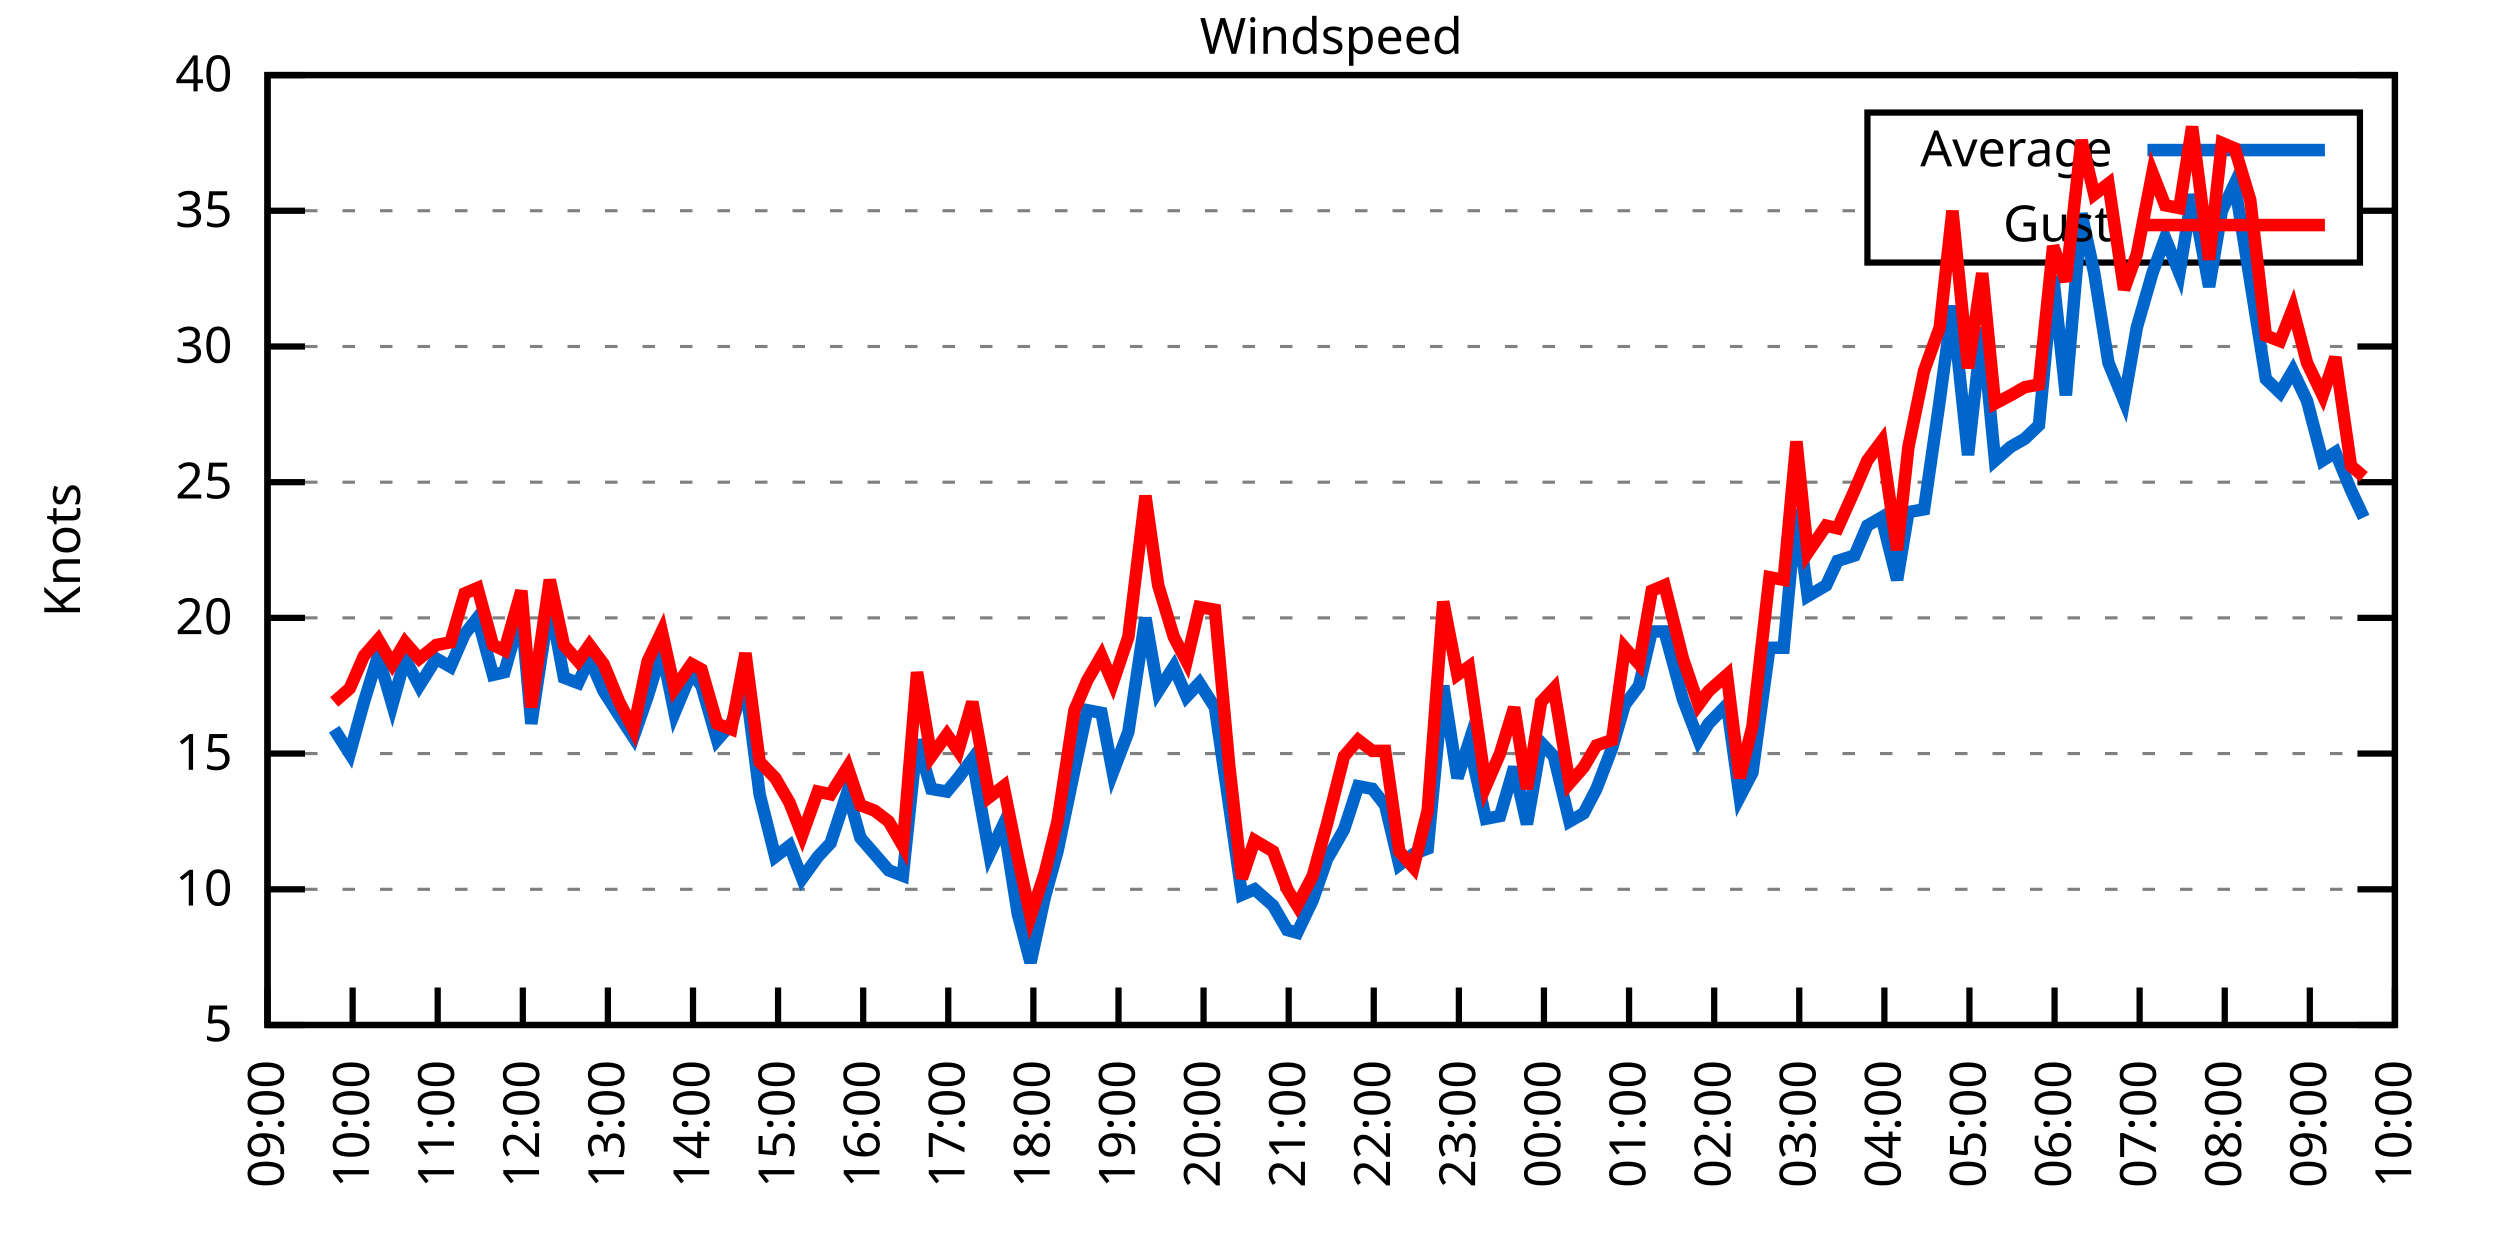
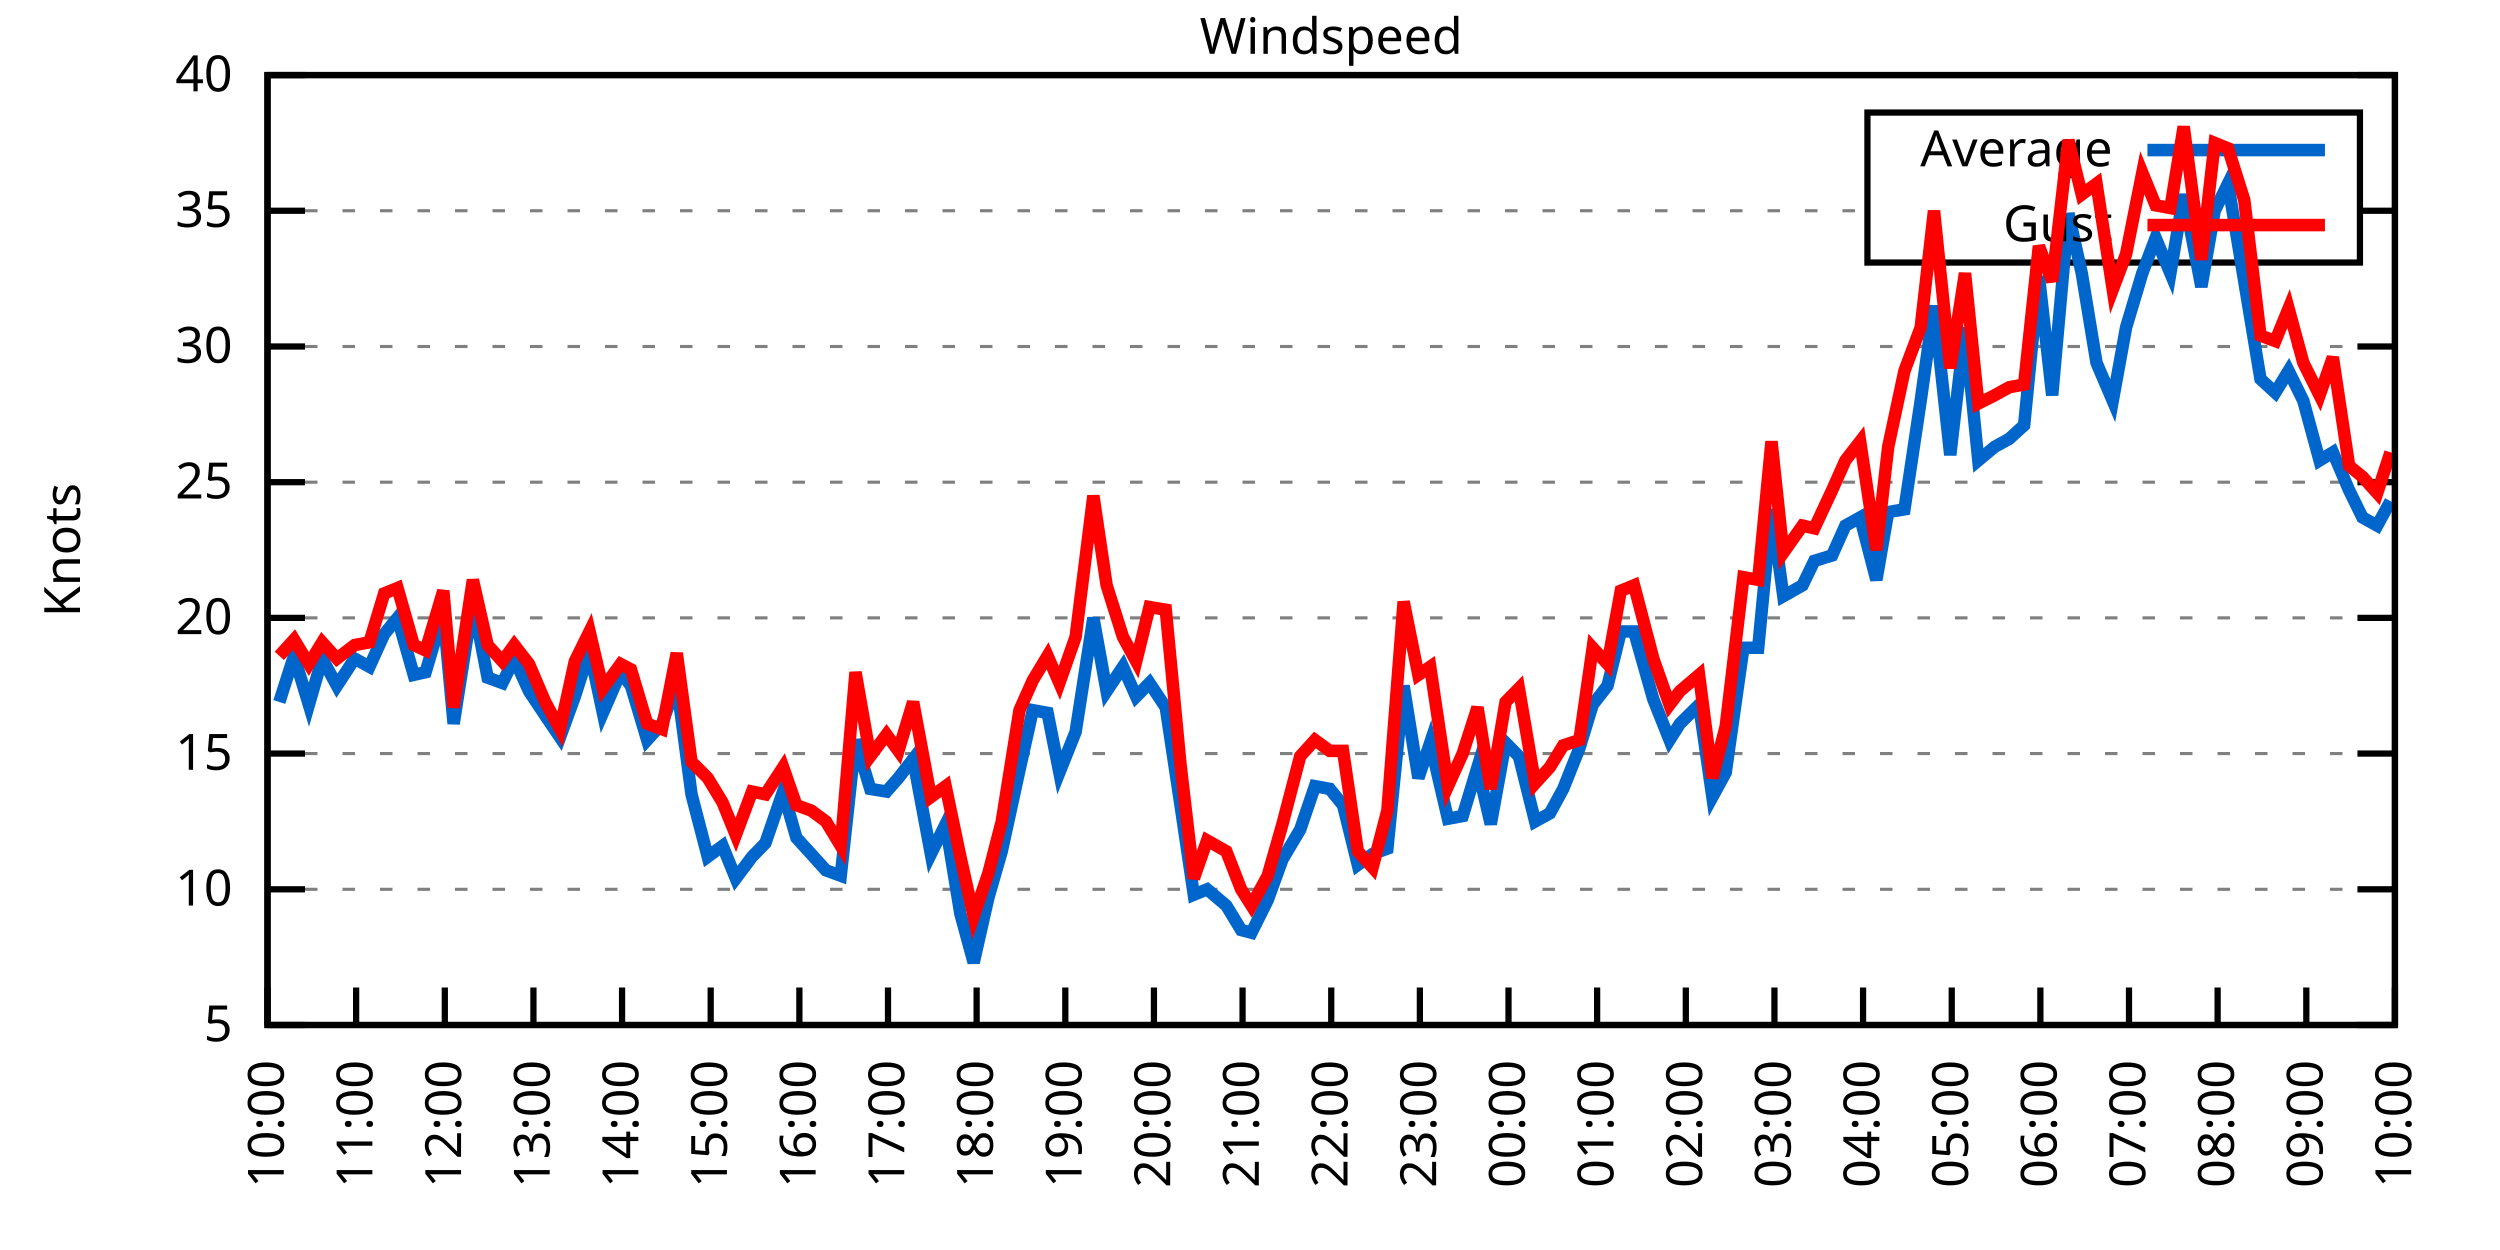
<svg xmlns="http://www.w3.org/2000/svg" xmlns:xlink="http://www.w3.org/1999/xlink" width="400" height="200" viewBox="0 0 400 200">
  <g id="gnuplot_canvas">
    <rect x="0" y="0" width="400" height="200" fill="none" />
    <defs>
      <circle id="gpDot" r="0.5" stroke-width="0.5" stroke="currentColor" />
      <path id="gpPt0" stroke-width="0.333" stroke="currentColor" d="M-1,0 h2 M0,-1 v2" />
      <path id="gpPt1" stroke-width="0.333" stroke="currentColor" d="M-1,-1 L1,1 M1,-1 L-1,1" />
      <path id="gpPt2" stroke-width="0.333" stroke="currentColor" d="M-1,0 L1,0 M0,-1 L0,1 M-1,-1 L1,1 M-1,1 L1,-1" />
      <rect id="gpPt3" stroke-width="0.333" stroke="currentColor" x="-1" y="-1" width="2" height="2" />
      <rect id="gpPt4" stroke-width="0.333" stroke="currentColor" fill="currentColor" x="-1" y="-1" width="2" height="2" />
      <circle id="gpPt5" stroke-width="0.333" stroke="currentColor" cx="0" cy="0" r="1" />
      <use xlink:href="#gpPt5" id="gpPt6" fill="currentColor" stroke="none" />
      <path id="gpPt7" stroke-width="0.333" stroke="currentColor" d="M0,-1.33 L-1.33,0.67 L1.33,0.67 z" />
      <use xlink:href="#gpPt7" id="gpPt8" fill="currentColor" stroke="none" />
      <use xlink:href="#gpPt7" id="gpPt9" stroke="currentColor" transform="rotate(180)" />
      <use xlink:href="#gpPt9" id="gpPt10" fill="currentColor" stroke="none" />
      <use xlink:href="#gpPt3" id="gpPt11" stroke="currentColor" transform="rotate(45)" />
      <use xlink:href="#gpPt11" id="gpPt12" fill="currentColor" stroke="none" />
      <path id="gpPt13" stroke-width="0.333" stroke="currentColor" d="M0,1.330 L1.265,0.411 L0.782,-1.067 L-0.782,-1.076 L-1.265,0.411 z" />
      <use xlink:href="#gpPt13" id="gpPt14" fill="currentColor" stroke="none" />
      <filter id="textbox" filterUnits="objectBoundingBox" x="0" y="0" height="1" width="1">
        <feFlood flood-color="white" flood-opacity="1" result="bgnd" />
        <feComposite in="SourceGraphic" in2="bgnd" operator="atop" />
      </filter>
      <filter id="greybox" filterUnits="objectBoundingBox" x="0" y="0" height="1" width="1">
        <feFlood flood-color="lightgrey" flood-opacity="1" result="grey" />
        <feComposite in="SourceGraphic" in2="grey" operator="atop" />
      </filter>
    </defs>
    <g fill="none" color="white" stroke="currentColor" stroke-width="1.00" stroke-linecap="butt" stroke-linejoin="miter">
</g>
    <g fill="none" color="black" stroke="currentColor" stroke-width="1.00" stroke-linecap="butt" stroke-linejoin="miter">
      <g stroke="none" shape-rendering="crispEdges">
        <polygon fill="rgb(255, 255, 255)" points="42.80,164.00 383.18,164.00 383.18,12.02 42.80,12.02 " />
      </g>
    </g>
    <g fill="none" color="black" stroke="currentColor" stroke-width="1.00" stroke-linecap="butt" stroke-linejoin="miter">
</g>
    <g fill="none" color="black" stroke="black" stroke-width="0.50" stroke-linecap="butt" stroke-linejoin="miter">
</g>
    <g fill="none" color="gray" stroke="currentColor" stroke-width="0.50" stroke-linecap="butt" stroke-linejoin="miter">
      <path stroke="gray" stroke-dasharray="2,4" class="gridline" d="M42.80,164.00 L383.19,164.00  " />
    </g>
    <g fill="none" color="gray" stroke="gray" stroke-width="1.00" stroke-linecap="butt" stroke-linejoin="miter">
</g>
    <g fill="none" color="black" stroke="currentColor" stroke-width="1.00" stroke-linecap="butt" stroke-linejoin="miter">
      <path stroke="black" d="M42.80,164.00 L48.80,164.00 M383.19,164.00 L377.19,164.00  " />
      <g transform="translate(37.20,166.60)" stroke="none" fill="black" font-family="Sans" font-size="8.00" text-anchor="end">
        <text>
          <tspan font-family="Sans"> 5</tspan>
        </text>
      </g>
    </g>
    <g fill="none" color="black" stroke="currentColor" stroke-width="1.00" stroke-linecap="butt" stroke-linejoin="miter">
</g>
    <g fill="none" color="black" stroke="black" stroke-width="0.50" stroke-linecap="butt" stroke-linejoin="miter">
</g>
    <g fill="none" color="gray" stroke="currentColor" stroke-width="0.50" stroke-linecap="butt" stroke-linejoin="miter">
      <path stroke="gray" stroke-dasharray="2,4" class="gridline" d="M42.80,142.29 L383.19,142.29  " />
    </g>
    <g fill="none" color="gray" stroke="gray" stroke-width="1.00" stroke-linecap="butt" stroke-linejoin="miter">
</g>
    <g fill="none" color="black" stroke="currentColor" stroke-width="1.00" stroke-linecap="butt" stroke-linejoin="miter">
      <path stroke="black" d="M42.80,142.29 L48.80,142.29 M383.19,142.29 L377.19,142.29  " />
      <g transform="translate(37.20,144.89)" stroke="none" fill="black" font-family="Sans" font-size="8.00" text-anchor="end">
        <text>
          <tspan font-family="Sans"> 10</tspan>
        </text>
      </g>
    </g>
    <g fill="none" color="black" stroke="currentColor" stroke-width="1.00" stroke-linecap="butt" stroke-linejoin="miter">
</g>
    <g fill="none" color="black" stroke="black" stroke-width="0.50" stroke-linecap="butt" stroke-linejoin="miter">
</g>
    <g fill="none" color="gray" stroke="currentColor" stroke-width="0.50" stroke-linecap="butt" stroke-linejoin="miter">
      <path stroke="gray" stroke-dasharray="2,4" class="gridline" d="M42.80,120.57 L383.19,120.57  " />
    </g>
    <g fill="none" color="gray" stroke="gray" stroke-width="1.00" stroke-linecap="butt" stroke-linejoin="miter">
</g>
    <g fill="none" color="black" stroke="currentColor" stroke-width="1.00" stroke-linecap="butt" stroke-linejoin="miter">
      <path stroke="black" d="M42.80,120.57 L48.80,120.57 M383.19,120.57 L377.19,120.57  " />
      <g transform="translate(37.20,123.17)" stroke="none" fill="black" font-family="Sans" font-size="8.00" text-anchor="end">
        <text>
          <tspan font-family="Sans"> 15</tspan>
        </text>
      </g>
    </g>
    <g fill="none" color="black" stroke="currentColor" stroke-width="1.00" stroke-linecap="butt" stroke-linejoin="miter">
</g>
    <g fill="none" color="black" stroke="black" stroke-width="0.50" stroke-linecap="butt" stroke-linejoin="miter">
</g>
    <g fill="none" color="gray" stroke="currentColor" stroke-width="0.50" stroke-linecap="butt" stroke-linejoin="miter">
      <path stroke="gray" stroke-dasharray="2,4" class="gridline" d="M42.80,98.86 L383.19,98.86  " />
    </g>
    <g fill="none" color="gray" stroke="gray" stroke-width="1.00" stroke-linecap="butt" stroke-linejoin="miter">
</g>
    <g fill="none" color="black" stroke="currentColor" stroke-width="1.00" stroke-linecap="butt" stroke-linejoin="miter">
      <path stroke="black" d="M42.80,98.86 L48.80,98.86 M383.19,98.86 L377.19,98.86  " />
      <g transform="translate(37.20,101.46)" stroke="none" fill="black" font-family="Sans" font-size="8.00" text-anchor="end">
        <text>
          <tspan font-family="Sans"> 20</tspan>
        </text>
      </g>
    </g>
    <g fill="none" color="black" stroke="currentColor" stroke-width="1.00" stroke-linecap="butt" stroke-linejoin="miter">
</g>
    <g fill="none" color="black" stroke="black" stroke-width="0.50" stroke-linecap="butt" stroke-linejoin="miter">
</g>
    <g fill="none" color="gray" stroke="currentColor" stroke-width="0.50" stroke-linecap="butt" stroke-linejoin="miter">
      <path stroke="gray" stroke-dasharray="2,4" class="gridline" d="M42.80,77.15 L383.19,77.15  " />
    </g>
    <g fill="none" color="gray" stroke="gray" stroke-width="1.00" stroke-linecap="butt" stroke-linejoin="miter">
</g>
    <g fill="none" color="black" stroke="currentColor" stroke-width="1.00" stroke-linecap="butt" stroke-linejoin="miter">
      <path stroke="black" d="M42.80,77.15 L48.80,77.15 M383.19,77.15 L377.19,77.15  " />
      <g transform="translate(37.20,79.75)" stroke="none" fill="black" font-family="Sans" font-size="8.00" text-anchor="end">
        <text>
          <tspan font-family="Sans"> 25</tspan>
        </text>
      </g>
    </g>
    <g fill="none" color="black" stroke="currentColor" stroke-width="1.00" stroke-linecap="butt" stroke-linejoin="miter">
</g>
    <g fill="none" color="black" stroke="black" stroke-width="0.50" stroke-linecap="butt" stroke-linejoin="miter">
</g>
    <g fill="none" color="gray" stroke="currentColor" stroke-width="0.50" stroke-linecap="butt" stroke-linejoin="miter">
      <path stroke="gray" stroke-dasharray="2,4" class="gridline" d="M42.80,55.44 L383.19,55.44  " />
    </g>
    <g fill="none" color="gray" stroke="gray" stroke-width="1.00" stroke-linecap="butt" stroke-linejoin="miter">
</g>
    <g fill="none" color="black" stroke="currentColor" stroke-width="1.00" stroke-linecap="butt" stroke-linejoin="miter">
      <path stroke="black" d="M42.80,55.44 L48.80,55.44 M383.19,55.44 L377.19,55.44  " />
      <g transform="translate(37.20,58.04)" stroke="none" fill="black" font-family="Sans" font-size="8.00" text-anchor="end">
        <text>
          <tspan font-family="Sans"> 30</tspan>
        </text>
      </g>
    </g>
    <g fill="none" color="black" stroke="currentColor" stroke-width="1.00" stroke-linecap="butt" stroke-linejoin="miter">
</g>
    <g fill="none" color="black" stroke="black" stroke-width="0.50" stroke-linecap="butt" stroke-linejoin="miter">
</g>
    <g fill="none" color="gray" stroke="currentColor" stroke-width="0.50" stroke-linecap="butt" stroke-linejoin="miter">
      <path stroke="gray" stroke-dasharray="2,4" class="gridline" d="M42.80,33.72 L298.79,33.72 M377.59,33.72 L383.19,33.72  " />
    </g>
    <g fill="none" color="gray" stroke="gray" stroke-width="1.00" stroke-linecap="butt" stroke-linejoin="miter">
</g>
    <g fill="none" color="black" stroke="currentColor" stroke-width="1.00" stroke-linecap="butt" stroke-linejoin="miter">
      <path stroke="black" d="M42.80,33.72 L48.80,33.72 M383.19,33.72 L377.19,33.72  " />
      <g transform="translate(37.20,36.32)" stroke="none" fill="black" font-family="Sans" font-size="8.00" text-anchor="end">
        <text>
          <tspan font-family="Sans"> 35</tspan>
        </text>
      </g>
    </g>
    <g fill="none" color="black" stroke="currentColor" stroke-width="1.00" stroke-linecap="butt" stroke-linejoin="miter">
</g>
    <g fill="none" color="black" stroke="black" stroke-width="0.50" stroke-linecap="butt" stroke-linejoin="miter">
</g>
    <g fill="none" color="gray" stroke="currentColor" stroke-width="0.50" stroke-linecap="butt" stroke-linejoin="miter">
      <path stroke="gray" stroke-dasharray="2,4" class="gridline" d="M42.80,12.01 L383.19,12.01  " />
    </g>
    <g fill="none" color="gray" stroke="gray" stroke-width="1.00" stroke-linecap="butt" stroke-linejoin="miter">
</g>
    <g fill="none" color="black" stroke="currentColor" stroke-width="1.00" stroke-linecap="butt" stroke-linejoin="miter">
      <path stroke="black" d="M42.80,12.01 L48.80,12.01 M383.19,12.01 L377.19,12.01  " />
      <g transform="translate(37.20,14.61)" stroke="none" fill="black" font-family="Sans" font-size="8.00" text-anchor="end">
        <text>
          <tspan font-family="Sans"> 40</tspan>
        </text>
      </g>
    </g>
    <g fill="none" color="black" stroke="currentColor" stroke-width="1.00" stroke-linecap="butt" stroke-linejoin="miter">
      <path stroke="black" d="M42.80,164.00 L42.80,158.00  " />
      <g transform="translate(45.40,169.60) rotate(270.00)" stroke="none" fill="black" font-family="Sans" font-size="8.00" text-anchor="end">
        <text>
-           <tspan font-family="Sans">09:00</tspan>
-         </text>
-       </g>
-     </g>
-     <g fill="none" color="black" stroke="currentColor" stroke-width="1.00" stroke-linecap="butt" stroke-linejoin="miter">
-       <path stroke="black" d="M56.42,164.00 L56.42,158.00  " />
-       <g transform="translate(59.02,169.60) rotate(270.00)" stroke="none" fill="black" font-family="Sans" font-size="8.00" text-anchor="end">
-         <text>
          <tspan font-family="Sans">10:00</tspan>
        </text>
      </g>
    </g>
    <g fill="none" color="black" stroke="currentColor" stroke-width="1.00" stroke-linecap="butt" stroke-linejoin="miter">
-       <path stroke="black" d="M70.03,164.00 L70.03,158.00  " />
-       <g transform="translate(72.63,169.60) rotate(270.00)" stroke="none" fill="black" font-family="Sans" font-size="8.00" text-anchor="end">
+       <path stroke="black" d="M56.98,164.00 L56.98,158.00  " />
+       <g transform="translate(59.58,169.60) rotate(270.00)" stroke="none" fill="black" font-family="Sans" font-size="8.00" text-anchor="end">
        <text>
          <tspan font-family="Sans">11:00</tspan>
        </text>
      </g>
    </g>
    <g fill="none" color="black" stroke="currentColor" stroke-width="1.00" stroke-linecap="butt" stroke-linejoin="miter">
-       <path stroke="black" d="M83.65,164.00 L83.65,158.00  " />
-       <g transform="translate(86.25,169.60) rotate(270.00)" stroke="none" fill="black" font-family="Sans" font-size="8.00" text-anchor="end">
+       <path stroke="black" d="M71.17,164.00 L71.17,158.00  " />
+       <g transform="translate(73.77,169.60) rotate(270.00)" stroke="none" fill="black" font-family="Sans" font-size="8.00" text-anchor="end">
        <text>
          <tspan font-family="Sans">12:00</tspan>
        </text>
      </g>
    </g>
    <g fill="none" color="black" stroke="currentColor" stroke-width="1.00" stroke-linecap="butt" stroke-linejoin="miter">
-       <path stroke="black" d="M97.26,164.00 L97.26,158.00  " />
-       <g transform="translate(99.86,169.60) rotate(270.00)" stroke="none" fill="black" font-family="Sans" font-size="8.00" text-anchor="end">
+       <path stroke="black" d="M85.35,164.00 L85.35,158.00  " />
+       <g transform="translate(87.95,169.60) rotate(270.00)" stroke="none" fill="black" font-family="Sans" font-size="8.00" text-anchor="end">
        <text>
          <tspan font-family="Sans">13:00</tspan>
        </text>
      </g>
    </g>
    <g fill="none" color="black" stroke="currentColor" stroke-width="1.00" stroke-linecap="butt" stroke-linejoin="miter">
-       <path stroke="black" d="M110.88,164.00 L110.88,158.00  " />
-       <g transform="translate(113.48,169.60) rotate(270.00)" stroke="none" fill="black" font-family="Sans" font-size="8.00" text-anchor="end">
+       <path stroke="black" d="M99.53,164.00 L99.53,158.00  " />
+       <g transform="translate(102.13,169.60) rotate(270.00)" stroke="none" fill="black" font-family="Sans" font-size="8.00" text-anchor="end">
        <text>
          <tspan font-family="Sans">14:00</tspan>
        </text>
      </g>
    </g>
    <g fill="none" color="black" stroke="currentColor" stroke-width="1.00" stroke-linecap="butt" stroke-linejoin="miter">
-       <path stroke="black" d="M124.49,164.00 L124.49,158.00  " />
-       <g transform="translate(127.09,169.60) rotate(270.00)" stroke="none" fill="black" font-family="Sans" font-size="8.00" text-anchor="end">
+       <path stroke="black" d="M113.71,164.00 L113.71,158.00  " />
+       <g transform="translate(116.31,169.60) rotate(270.00)" stroke="none" fill="black" font-family="Sans" font-size="8.00" text-anchor="end">
        <text>
          <tspan font-family="Sans">15:00</tspan>
        </text>
      </g>
    </g>
    <g fill="none" color="black" stroke="currentColor" stroke-width="1.00" stroke-linecap="butt" stroke-linejoin="miter">
-       <path stroke="black" d="M138.11,164.00 L138.11,158.00  " />
-       <g transform="translate(140.71,169.60) rotate(270.00)" stroke="none" fill="black" font-family="Sans" font-size="8.00" text-anchor="end">
+       <path stroke="black" d="M127.90,164.00 L127.90,158.00  " />
+       <g transform="translate(130.50,169.60) rotate(270.00)" stroke="none" fill="black" font-family="Sans" font-size="8.00" text-anchor="end">
        <text>
          <tspan font-family="Sans">16:00</tspan>
        </text>
      </g>
    </g>
    <g fill="none" color="black" stroke="currentColor" stroke-width="1.00" stroke-linecap="butt" stroke-linejoin="miter">
-       <path stroke="black" d="M151.72,164.00 L151.72,158.00  " />
-       <g transform="translate(154.32,169.60) rotate(270.00)" stroke="none" fill="black" font-family="Sans" font-size="8.00" text-anchor="end">
+       <path stroke="black" d="M142.08,164.00 L142.08,158.00  " />
+       <g transform="translate(144.68,169.60) rotate(270.00)" stroke="none" fill="black" font-family="Sans" font-size="8.00" text-anchor="end">
        <text>
          <tspan font-family="Sans">17:00</tspan>
        </text>
      </g>
    </g>
    <g fill="none" color="black" stroke="currentColor" stroke-width="1.00" stroke-linecap="butt" stroke-linejoin="miter">
-       <path stroke="black" d="M165.34,164.00 L165.34,158.00  " />
-       <g transform="translate(167.94,169.60) rotate(270.00)" stroke="none" fill="black" font-family="Sans" font-size="8.00" text-anchor="end">
+       <path stroke="black" d="M156.26,164.00 L156.26,158.00  " />
+       <g transform="translate(158.86,169.60) rotate(270.00)" stroke="none" fill="black" font-family="Sans" font-size="8.00" text-anchor="end">
        <text>
          <tspan font-family="Sans">18:00</tspan>
        </text>
      </g>
    </g>
    <g fill="none" color="black" stroke="currentColor" stroke-width="1.00" stroke-linecap="butt" stroke-linejoin="miter">
-       <path stroke="black" d="M178.96,164.00 L178.96,158.00  " />
-       <g transform="translate(181.56,169.60) rotate(270.00)" stroke="none" fill="black" font-family="Sans" font-size="8.00" text-anchor="end">
+       <path stroke="black" d="M170.45,164.00 L170.45,158.00  " />
+       <g transform="translate(173.05,169.60) rotate(270.00)" stroke="none" fill="black" font-family="Sans" font-size="8.00" text-anchor="end">
        <text>
          <tspan font-family="Sans">19:00</tspan>
        </text>
      </g>
    </g>
    <g fill="none" color="black" stroke="currentColor" stroke-width="1.00" stroke-linecap="butt" stroke-linejoin="miter">
-       <path stroke="black" d="M192.57,164.00 L192.57,158.00  " />
-       <g transform="translate(195.17,169.60) rotate(270.00)" stroke="none" fill="black" font-family="Sans" font-size="8.00" text-anchor="end">
+       <path stroke="black" d="M184.63,164.00 L184.63,158.00  " />
+       <g transform="translate(187.23,169.60) rotate(270.00)" stroke="none" fill="black" font-family="Sans" font-size="8.00" text-anchor="end">
        <text>
          <tspan font-family="Sans">20:00</tspan>
        </text>
      </g>
    </g>
    <g fill="none" color="black" stroke="currentColor" stroke-width="1.00" stroke-linecap="butt" stroke-linejoin="miter">
-       <path stroke="black" d="M206.19,164.00 L206.19,158.00  " />
-       <g transform="translate(208.79,169.60) rotate(270.00)" stroke="none" fill="black" font-family="Sans" font-size="8.00" text-anchor="end">
+       <path stroke="black" d="M198.81,164.00 L198.81,158.00  " />
+       <g transform="translate(201.41,169.60) rotate(270.00)" stroke="none" fill="black" font-family="Sans" font-size="8.00" text-anchor="end">
        <text>
          <tspan font-family="Sans">21:00</tspan>
        </text>
      </g>
    </g>
    <g fill="none" color="black" stroke="currentColor" stroke-width="1.00" stroke-linecap="butt" stroke-linejoin="miter">
-       <path stroke="black" d="M219.80,164.00 L219.80,158.00  " />
-       <g transform="translate(222.40,169.60) rotate(270.00)" stroke="none" fill="black" font-family="Sans" font-size="8.00" text-anchor="end">
+       <path stroke="black" d="M213.00,164.00 L213.00,158.00  " />
+       <g transform="translate(215.60,169.60) rotate(270.00)" stroke="none" fill="black" font-family="Sans" font-size="8.00" text-anchor="end">
        <text>
          <tspan font-family="Sans">22:00</tspan>
        </text>
      </g>
    </g>
    <g fill="none" color="black" stroke="currentColor" stroke-width="1.00" stroke-linecap="butt" stroke-linejoin="miter">
-       <path stroke="black" d="M233.42,164.00 L233.42,158.00  " />
-       <g transform="translate(236.02,169.60) rotate(270.00)" stroke="none" fill="black" font-family="Sans" font-size="8.00" text-anchor="end">
+       <path stroke="black" d="M227.18,164.00 L227.18,158.00  " />
+       <g transform="translate(229.78,169.60) rotate(270.00)" stroke="none" fill="black" font-family="Sans" font-size="8.00" text-anchor="end">
        <text>
          <tspan font-family="Sans">23:00</tspan>
        </text>
      </g>
    </g>
    <g fill="none" color="black" stroke="currentColor" stroke-width="1.00" stroke-linecap="butt" stroke-linejoin="miter">
-       <path stroke="black" d="M247.03,164.00 L247.03,158.00  " />
-       <g transform="translate(249.63,169.60) rotate(270.00)" stroke="none" fill="black" font-family="Sans" font-size="8.00" text-anchor="end">
+       <path stroke="black" d="M241.36,164.00 L241.36,158.00  " />
+       <g transform="translate(243.96,169.60) rotate(270.00)" stroke="none" fill="black" font-family="Sans" font-size="8.00" text-anchor="end">
        <text>
          <tspan font-family="Sans">00:00</tspan>
        </text>
      </g>
    </g>
    <g fill="none" color="black" stroke="currentColor" stroke-width="1.00" stroke-linecap="butt" stroke-linejoin="miter">
-       <path stroke="black" d="M260.65,164.00 L260.65,158.00  " />
-       <g transform="translate(263.25,169.60) rotate(270.00)" stroke="none" fill="black" font-family="Sans" font-size="8.00" text-anchor="end">
+       <path stroke="black" d="M255.54,164.00 L255.54,158.00  " />
+       <g transform="translate(258.14,169.60) rotate(270.00)" stroke="none" fill="black" font-family="Sans" font-size="8.00" text-anchor="end">
        <text>
          <tspan font-family="Sans">01:00</tspan>
        </text>
      </g>
    </g>
    <g fill="none" color="black" stroke="currentColor" stroke-width="1.00" stroke-linecap="butt" stroke-linejoin="miter">
-       <path stroke="black" d="M274.27,164.00 L274.27,158.00  " />
-       <g transform="translate(276.87,169.60) rotate(270.00)" stroke="none" fill="black" font-family="Sans" font-size="8.00" text-anchor="end">
+       <path stroke="black" d="M269.73,164.00 L269.73,158.00  " />
+       <g transform="translate(272.33,169.60) rotate(270.00)" stroke="none" fill="black" font-family="Sans" font-size="8.00" text-anchor="end">
        <text>
          <tspan font-family="Sans">02:00</tspan>
        </text>
      </g>
    </g>
    <g fill="none" color="black" stroke="currentColor" stroke-width="1.00" stroke-linecap="butt" stroke-linejoin="miter">
-       <path stroke="black" d="M287.88,164.00 L287.88,158.00  " />
-       <g transform="translate(290.48,169.60) rotate(270.00)" stroke="none" fill="black" font-family="Sans" font-size="8.00" text-anchor="end">
+       <path stroke="black" d="M283.91,164.00 L283.91,158.00  " />
+       <g transform="translate(286.51,169.60) rotate(270.00)" stroke="none" fill="black" font-family="Sans" font-size="8.00" text-anchor="end">
        <text>
          <tspan font-family="Sans">03:00</tspan>
        </text>
      </g>
    </g>
    <g fill="none" color="black" stroke="currentColor" stroke-width="1.00" stroke-linecap="butt" stroke-linejoin="miter">
-       <path stroke="black" d="M301.50,164.00 L301.50,158.00  " />
-       <g transform="translate(304.10,169.60) rotate(270.00)" stroke="none" fill="black" font-family="Sans" font-size="8.00" text-anchor="end">
+       <path stroke="black" d="M298.09,164.00 L298.09,158.00  " />
+       <g transform="translate(300.69,169.60) rotate(270.00)" stroke="none" fill="black" font-family="Sans" font-size="8.00" text-anchor="end">
        <text>
          <tspan font-family="Sans">04:00</tspan>
        </text>
      </g>
    </g>
    <g fill="none" color="black" stroke="currentColor" stroke-width="1.00" stroke-linecap="butt" stroke-linejoin="miter">
-       <path stroke="black" d="M315.11,164.00 L315.11,158.00  " />
-       <g transform="translate(317.71,169.60) rotate(270.00)" stroke="none" fill="black" font-family="Sans" font-size="8.00" text-anchor="end">
+       <path stroke="black" d="M312.28,164.00 L312.28,158.00  " />
+       <g transform="translate(314.88,169.60) rotate(270.00)" stroke="none" fill="black" font-family="Sans" font-size="8.00" text-anchor="end">
        <text>
          <tspan font-family="Sans">05:00</tspan>
        </text>
      </g>
    </g>
    <g fill="none" color="black" stroke="currentColor" stroke-width="1.00" stroke-linecap="butt" stroke-linejoin="miter">
-       <path stroke="black" d="M328.73,164.00 L328.73,158.00  " />
-       <g transform="translate(331.33,169.60) rotate(270.00)" stroke="none" fill="black" font-family="Sans" font-size="8.00" text-anchor="end">
+       <path stroke="black" d="M326.46,164.00 L326.46,158.00  " />
+       <g transform="translate(329.06,169.60) rotate(270.00)" stroke="none" fill="black" font-family="Sans" font-size="8.00" text-anchor="end">
        <text>
          <tspan font-family="Sans">06:00</tspan>
        </text>
      </g>
    </g>
    <g fill="none" color="black" stroke="currentColor" stroke-width="1.00" stroke-linecap="butt" stroke-linejoin="miter">
-       <path stroke="black" d="M342.34,164.00 L342.34,158.00  " />
-       <g transform="translate(344.94,169.60) rotate(270.00)" stroke="none" fill="black" font-family="Sans" font-size="8.00" text-anchor="end">
+       <path stroke="black" d="M340.64,164.00 L340.64,158.00  " />
+       <g transform="translate(343.24,169.60) rotate(270.00)" stroke="none" fill="black" font-family="Sans" font-size="8.00" text-anchor="end">
        <text>
          <tspan font-family="Sans">07:00</tspan>
        </text>
      </g>
    </g>
    <g fill="none" color="black" stroke="currentColor" stroke-width="1.00" stroke-linecap="butt" stroke-linejoin="miter">
-       <path stroke="black" d="M355.96,164.00 L355.96,158.00  " />
-       <g transform="translate(358.56,169.60) rotate(270.00)" stroke="none" fill="black" font-family="Sans" font-size="8.00" text-anchor="end">
+       <path stroke="black" d="M354.82,164.00 L354.82,158.00  " />
+       <g transform="translate(357.42,169.60) rotate(270.00)" stroke="none" fill="black" font-family="Sans" font-size="8.00" text-anchor="end">
        <text>
          <tspan font-family="Sans">08:00</tspan>
        </text>
      </g>
    </g>
    <g fill="none" color="black" stroke="currentColor" stroke-width="1.00" stroke-linecap="butt" stroke-linejoin="miter">
-       <path stroke="black" d="M369.57,164.00 L369.57,158.00  " />
-       <g transform="translate(372.17,169.60) rotate(270.00)" stroke="none" fill="black" font-family="Sans" font-size="8.00" text-anchor="end">
+       <path stroke="black" d="M369.01,164.00 L369.01,158.00  " />
+       <g transform="translate(371.61,169.60) rotate(270.00)" stroke="none" fill="black" font-family="Sans" font-size="8.00" text-anchor="end">
        <text>
          <tspan font-family="Sans">09:00</tspan>
        </text>
      </g>
    </g>
    <g fill="none" color="black" stroke="currentColor" stroke-width="1.00" stroke-linecap="butt" stroke-linejoin="miter">
      <path stroke="black" d="M383.19,164.00 L383.19,158.00  " />
      <g transform="translate(385.79,169.60) rotate(270.00)" stroke="none" fill="black" font-family="Sans" font-size="8.00" text-anchor="end">
        <text>
          <tspan font-family="Sans">10:00</tspan>
        </text>
      </g>
    </g>
    <g fill="none" color="black" stroke="currentColor" stroke-width="1.00" stroke-linecap="butt" stroke-linejoin="miter">
</g>
    <g fill="none" color="black" stroke="currentColor" stroke-width="1.00" stroke-linecap="butt" stroke-linejoin="miter">
      <path stroke="black" d="M42.80,12.01 L42.80,164.00 L383.19,164.00 L383.19,12.01 L42.80,12.01 Z  " />
    </g>
    <g fill="none" color="black" stroke="currentColor" stroke-width="1.00" stroke-linecap="butt" stroke-linejoin="miter">
</g>
    <g fill="none" color="black" stroke="currentColor" stroke-width="1.00" stroke-linecap="butt" stroke-linejoin="miter">
      <path stroke="black" d="M298.79,42.01 L298.79,18.01 L377.59,18.01 L377.59,42.01 L298.79,42.01 Z  " />
    </g>
    <g id="Windspeed_plot_1">
      <g fill="none" color="white" stroke="black" stroke-width="2.00" stroke-linecap="butt" stroke-linejoin="miter">
</g>
      <g fill="none" color="black" stroke="currentColor" stroke-width="2.00" stroke-linecap="butt" stroke-linejoin="miter">
        <g transform="translate(337.99,26.61)" stroke="none" fill="black" font-family="Sans" font-size="8.00" text-anchor="end">
          <text>
            <tspan font-family="Sans">Average</tspan>
          </text>
        </g>
      </g>
      <g fill="none" color="black" stroke="currentColor" stroke-width="2.00" stroke-linecap="butt" stroke-linejoin="miter">
-         <path stroke="rgb(  0, 102, 204)" d="M343.59,24.01 L371.99,24.01 M53.47,116.67 L55.96,120.57 L58.23,112.32 L60.50,104.94 L62.77,112.76 L64.81,105.38   L67.08,109.72 L69.80,105.38 L72.07,106.68 L74.34,101.47 L76.39,98.86 L78.88,107.98 L80.70,107.55 L83.42,97.99   L85.01,115.80 L87.96,96.26 L90.23,108.42 L92.50,109.28 L94.31,105.38 L96.58,110.59 L99.08,114.49 L101.35,117.97   L103.62,111.45 L105.89,104.07 L107.93,114.06 L110.65,107.55 L112.24,109.72 L114.74,118.40 L117.01,115.80 L119.27,109.28   L121.54,127.09 L124.04,137.08 L126.31,135.34 L128.35,140.55 L130.85,137.08 L132.89,134.90 L135.61,126.65 L137.66,134.04   L139.92,136.64 L142.19,139.25 L144.46,140.12 L146.73,118.40 L149.00,126.22 L151.50,126.65 L153.31,124.48 L155.58,121.44   L158.31,136.64 L160.57,131.86 L162.84,146.20 L164.89,154.01 L167.16,143.59 L169.20,136.21 L171.92,123.18 L173.96,113.63   L176.23,114.06 L178.05,123.61 L180.54,117.10 L183.27,98.86 L185.31,110.59 L187.81,106.68 L189.85,111.45 L191.89,109.28   L194.39,113.19 L196.66,128.83 L198.70,143.16 L200.74,142.29 L203.69,144.89 L205.96,148.80 L207.55,149.24 L210.04,144.02   L212.31,137.51 L215.04,132.73 L217.31,125.79 L219.58,126.22 L221.62,128.83 L223.89,138.38 L226.16,136.64 L228.43,135.77   L230.92,109.72 L233.19,124.48 L235.01,118.84 L237.73,131.00 L240.00,130.56 L242.27,122.75 L244.31,131.86 L246.58,118.84   L248.62,121.01 L251.12,131.43 L253.39,130.13 L255.43,126.22 L257.93,119.71 L259.97,112.76 L262.24,109.72 L264.28,101.03   L266.32,101.03 L269.27,111.89 L271.77,118.40 L273.36,115.80 L276.31,112.76 L278.35,127.52 L280.39,123.61 L283.12,103.64   L285.38,103.64 L287.43,81.49 L289.24,95.39 L292.19,93.65 L294.01,89.74 L296.73,88.87 L298.77,84.10 L301.04,82.79   L303.54,92.78 L305.35,81.93 L307.85,81.49 L310.35,64.12 L312.39,48.92 L314.89,72.81 L317.15,52.40 L319.20,73.67   L321.69,71.50 L323.96,70.20 L326.23,68.03 L328.50,44.15 L330.54,63.25 L333.04,34.16 L335.08,43.71 L337.35,58.04   L339.85,64.12 L341.89,52.40 L344.39,43.71 L346.43,38.07 L348.70,43.71 L350.74,31.12 L353.46,45.88 L355.50,33.72   L357.55,29.38 L360.04,45.01 L362.54,60.65 L364.81,62.82 L366.85,59.34 L369.12,64.12 L371.62,73.67 L373.66,72.37   L376.16,78.45 L378.20,82.79  " />
+         <path stroke="rgb(  0, 102, 204)" d="M343.59,24.01 L371.99,24.01 M44.69,112.32 L47.05,104.94 L49.42,112.76 L51.55,105.38 L53.91,109.72 L56.75,105.38   L59.11,106.68 L61.47,101.47 L63.60,98.86 L66.20,107.98 L68.09,107.55 L70.93,97.99 L72.58,115.80 L75.66,96.26   L78.02,108.42 L80.38,109.28 L82.28,105.38 L84.64,110.59 L87.24,114.49 L89.60,117.97 L91.97,111.45 L94.33,104.07   L96.46,114.06 L99.30,107.55 L100.95,109.72 L103.55,118.40 L105.91,115.80 L108.28,109.28 L110.64,127.09 L113.24,137.08   L115.61,135.34 L117.73,140.55 L120.33,137.08 L122.46,134.90 L125.30,126.65 L127.42,134.04 L129.79,136.64 L132.15,139.25   L134.52,140.12 L136.88,118.40 L139.24,126.22 L141.84,126.65 L143.74,124.48 L146.10,121.44 L148.94,136.64 L151.30,131.86   L153.66,146.20 L155.79,154.01 L158.15,143.59 L160.28,136.21 L163.12,123.18 L165.25,113.63 L167.61,114.06 L169.50,123.61   L172.10,117.10 L174.94,98.86 L177.06,110.59 L179.67,106.68 L181.79,111.45 L183.92,109.28 L186.52,113.19 L188.88,128.83   L191.01,143.16 L193.14,142.29 L196.21,144.89 L198.58,148.80 L200.23,149.24 L202.83,144.02 L205.19,137.51 L208.03,132.73   L210.39,125.79 L212.76,126.22 L214.89,128.83 L217.25,138.38 L219.61,136.64 L221.98,135.77 L224.58,109.72 L226.94,124.48   L228.83,118.84 L231.67,131.00 L234.03,130.56 L236.40,122.75 L238.52,131.86 L240.89,118.84 L243.02,121.01 L245.62,131.43   L247.98,130.13 L250.11,126.22 L252.71,119.71 L254.83,112.76 L257.20,109.72 L259.33,101.03 L261.45,101.03 L264.53,111.89   L267.13,118.40 L268.78,115.80 L271.85,112.76 L273.98,127.52 L276.11,123.61 L278.95,103.64 L281.31,103.64 L283.44,81.49   L285.33,95.39 L288.40,93.65 L290.29,89.74 L293.13,88.87 L295.26,84.10 L297.62,82.79 L300.22,92.78 L302.11,81.93   L304.71,81.49 L307.31,64.12 L309.44,48.92 L312.04,72.81 L314.40,52.40 L316.53,73.67 L319.13,71.50 L321.49,70.20   L323.86,68.03 L326.22,44.15 L328.35,63.25 L330.95,34.16 L333.08,43.71 L335.44,58.04 L338.04,64.12 L340.17,52.40   L342.77,43.71 L344.90,38.07 L347.26,43.71 L349.39,31.12 L352.22,45.88 L354.35,33.72 L356.48,29.38 L359.08,45.01   L361.68,60.65 L364.04,62.82 L366.17,59.34 L368.53,64.12 L371.13,73.67 L373.26,72.37 L375.86,78.45 L377.99,82.79   L380.35,84.10 L382.48,80.19  " />
      </g>
    </g>
    <g id="Windspeed_plot_2">
      <g fill="none" color="black" stroke="currentColor" stroke-width="2.00" stroke-linecap="butt" stroke-linejoin="miter">
        <g transform="translate(337.99,38.61)" stroke="none" fill="black" font-family="Sans" font-size="8.00" text-anchor="end">
          <text>
            <tspan font-family="Sans">Gust</tspan>
          </text>
        </g>
      </g>
      <g fill="none" color="black" stroke="currentColor" stroke-width="2.00" stroke-linecap="butt" stroke-linejoin="miter">
-         <path stroke="rgb(255,   0,   0)" d="M343.59,36.01 L371.99,36.01 M53.47,112.32 L55.96,110.15 L58.23,104.94 L60.50,102.34 L62.77,106.24 L64.81,102.77   L67.08,105.38 L69.80,103.20 L72.07,102.77 L74.34,94.95 L76.39,94.08 L78.88,103.20 L80.70,104.07 L83.42,94.52   L85.01,113.19 L87.96,92.78 L90.23,103.20 L92.50,105.81 L94.31,103.20 L96.58,106.24 L99.08,112.32 L101.35,116.67   L103.62,105.81 L105.89,101.03 L107.93,110.15 L110.65,106.24 L112.24,107.11 L114.74,115.80 L117.01,116.67 L119.27,104.51   L121.54,121.88 L124.04,124.48 L126.31,128.39 L128.35,133.60 L130.85,126.65 L132.89,127.09 L135.61,122.75 L137.66,128.83   L139.92,129.69 L142.19,131.43 L144.46,135.34 L146.73,107.55 L149.00,121.01 L151.50,117.53 L153.31,120.14 L155.58,112.32   L158.31,127.52 L160.57,125.79 L162.84,137.08 L164.89,146.63 L167.16,139.68 L169.20,131.43 L171.92,113.63 L173.96,108.85   L176.23,104.94 L178.05,109.28 L180.54,101.90 L183.27,79.32 L185.31,93.65 L187.81,101.90 L189.85,105.81 L191.89,97.12   L194.39,97.56 L196.66,122.31 L198.70,140.55 L200.74,134.47 L203.69,136.21 L205.96,142.29 L207.55,144.89 L210.04,140.12   L212.31,131.86 L215.04,121.01 L217.31,118.40 L219.58,120.14 L221.62,120.14 L223.89,136.21 L226.16,138.81 L228.43,129.69   L230.92,96.26 L233.19,107.98 L235.01,106.68 L237.73,125.79 L240.00,120.57 L242.27,113.19 L244.31,126.22 L246.58,112.32   L248.62,110.15 L251.12,125.35 L253.39,122.75 L255.43,119.27 L257.93,118.40 L259.97,103.64 L262.24,106.24 L264.28,94.52   L266.32,93.65 L269.27,105.38 L271.77,112.76 L273.36,110.59 L276.31,107.98 L278.35,124.48 L280.39,116.23 L283.12,92.35   L285.38,92.78 L287.43,70.63 L289.24,88.44 L292.19,84.10 L294.01,84.53 L296.73,78.45 L298.77,73.67 L301.04,70.63   L303.54,88.00 L305.35,71.50 L307.85,59.34 L310.35,52.40 L312.39,33.72 L314.89,58.91 L317.15,43.71 L319.20,64.56   L321.69,63.25 L323.96,61.95 L326.23,61.52 L328.50,39.37 L330.54,45.01 L333.04,22.43 L335.08,31.12 L337.35,29.38   L339.85,46.32 L341.89,40.67 L344.39,27.64 L346.43,32.85 L348.70,33.29 L350.74,20.26 L353.46,41.54 L355.50,22.87   L357.55,23.73 L360.04,31.99 L362.54,53.70 L364.81,54.57 L366.85,49.36 L369.12,58.04 L371.62,63.25 L373.66,57.17   L376.16,74.54 L378.20,76.28  " />
+         <path stroke="rgb(255,   0,   0)" d="M343.59,36.01 L371.99,36.01 M44.69,104.94 L47.05,102.34 L49.42,106.24 L51.55,102.77 L53.91,105.38 L56.75,103.20   L59.11,102.77 L61.47,94.95 L63.60,94.08 L66.20,103.20 L68.09,104.07 L70.93,94.52 L72.58,113.19 L75.66,92.78   L78.02,103.20 L80.38,105.81 L82.28,103.20 L84.64,106.24 L87.24,112.32 L89.60,116.67 L91.97,105.81 L94.33,101.03   L96.46,110.15 L99.30,106.24 L100.95,107.11 L103.55,115.80 L105.91,116.67 L108.28,104.51 L110.64,121.88 L113.24,124.48   L115.61,128.39 L117.73,133.60 L120.33,126.65 L122.46,127.09 L125.30,122.75 L127.42,128.83 L129.79,129.69 L132.15,131.43   L134.52,135.34 L136.88,107.55 L139.24,121.01 L141.84,117.53 L143.74,120.14 L146.10,112.32 L148.94,127.52 L151.30,125.79   L153.66,137.08 L155.79,146.63 L158.15,139.68 L160.28,131.43 L163.12,113.63 L165.25,108.85 L167.61,104.94 L169.50,109.28   L172.10,101.90 L174.94,79.32 L177.06,93.65 L179.67,101.90 L181.79,105.81 L183.92,97.12 L186.52,97.56 L188.88,122.31   L191.01,140.55 L193.14,134.47 L196.21,136.21 L198.58,142.29 L200.23,144.89 L202.83,140.12 L205.19,131.86 L208.03,121.01   L210.39,118.40 L212.76,120.14 L214.89,120.14 L217.25,136.21 L219.61,138.81 L221.98,129.69 L224.58,96.26 L226.94,107.98   L228.83,106.68 L231.67,125.79 L234.03,120.57 L236.40,113.19 L238.52,126.22 L240.89,112.32 L243.02,110.15 L245.62,125.35   L247.98,122.75 L250.11,119.27 L252.71,118.40 L254.83,103.64 L257.20,106.24 L259.33,94.52 L261.45,93.65 L264.53,105.38   L267.13,112.76 L268.78,110.59 L271.85,107.98 L273.98,124.48 L276.11,116.23 L278.95,92.35 L281.31,92.78 L283.44,70.63   L285.33,88.44 L288.40,84.10 L290.29,84.53 L293.13,78.45 L295.26,73.67 L297.62,70.63 L300.22,88.00 L302.11,71.50   L304.71,59.34 L307.31,52.40 L309.44,33.72 L312.04,58.91 L314.40,43.71 L316.53,64.56 L319.13,63.25 L321.49,61.95   L323.86,61.52 L326.22,39.37 L328.35,45.01 L330.95,22.43 L333.08,31.12 L335.44,29.38 L338.04,46.32 L340.17,40.67   L342.77,27.64 L344.90,32.85 L347.26,33.29 L349.39,20.26 L352.22,41.54 L354.35,22.87 L356.48,23.73 L359.08,31.99   L361.68,53.70 L364.04,54.57 L366.17,49.36 L368.53,58.04 L371.13,63.25 L373.26,57.17 L375.86,74.54 L377.99,76.28   L380.35,78.89 L382.48,72.37  " />
      </g>
    </g>
    <g fill="none" color="black" stroke="currentColor" stroke-width="2.00" stroke-linecap="butt" stroke-linejoin="miter">
</g>
    <g fill="none" color="black" stroke="black" stroke-width="1.00" stroke-linecap="butt" stroke-linejoin="miter">
</g>
    <g fill="none" color="black" stroke="currentColor" stroke-width="1.00" stroke-linecap="butt" stroke-linejoin="miter">
      <path stroke="black" d="M42.80,12.01 L42.80,164.00 L383.19,164.00 L383.19,12.01 L42.80,12.01 Z  " />
      <g transform="translate(12.80,88.01) rotate(270.00)" stroke="none" fill="black" font-family="Sans" font-size="8.00" text-anchor="middle">
        <text>
          <tspan font-family="Sans">Knots</tspan>
        </text>
      </g>
    </g>
    <g fill="none" color="black" stroke="currentColor" stroke-width="1.00" stroke-linecap="butt" stroke-linejoin="miter">
</g>
    <g fill="none" color="black" stroke="currentColor" stroke-width="1.00" stroke-linecap="butt" stroke-linejoin="miter">
      <g transform="translate(212.99,8.61)" stroke="none" fill="black" font-family="Sans" font-size="8.00" text-anchor="middle">
        <text>
          <tspan font-family="Sans">Windspeed</tspan>
        </text>
      </g>
    </g>
    <g fill="none" color="black" stroke="currentColor" stroke-width="1.00" stroke-linecap="butt" stroke-linejoin="miter">
</g>
  </g>
</svg>
